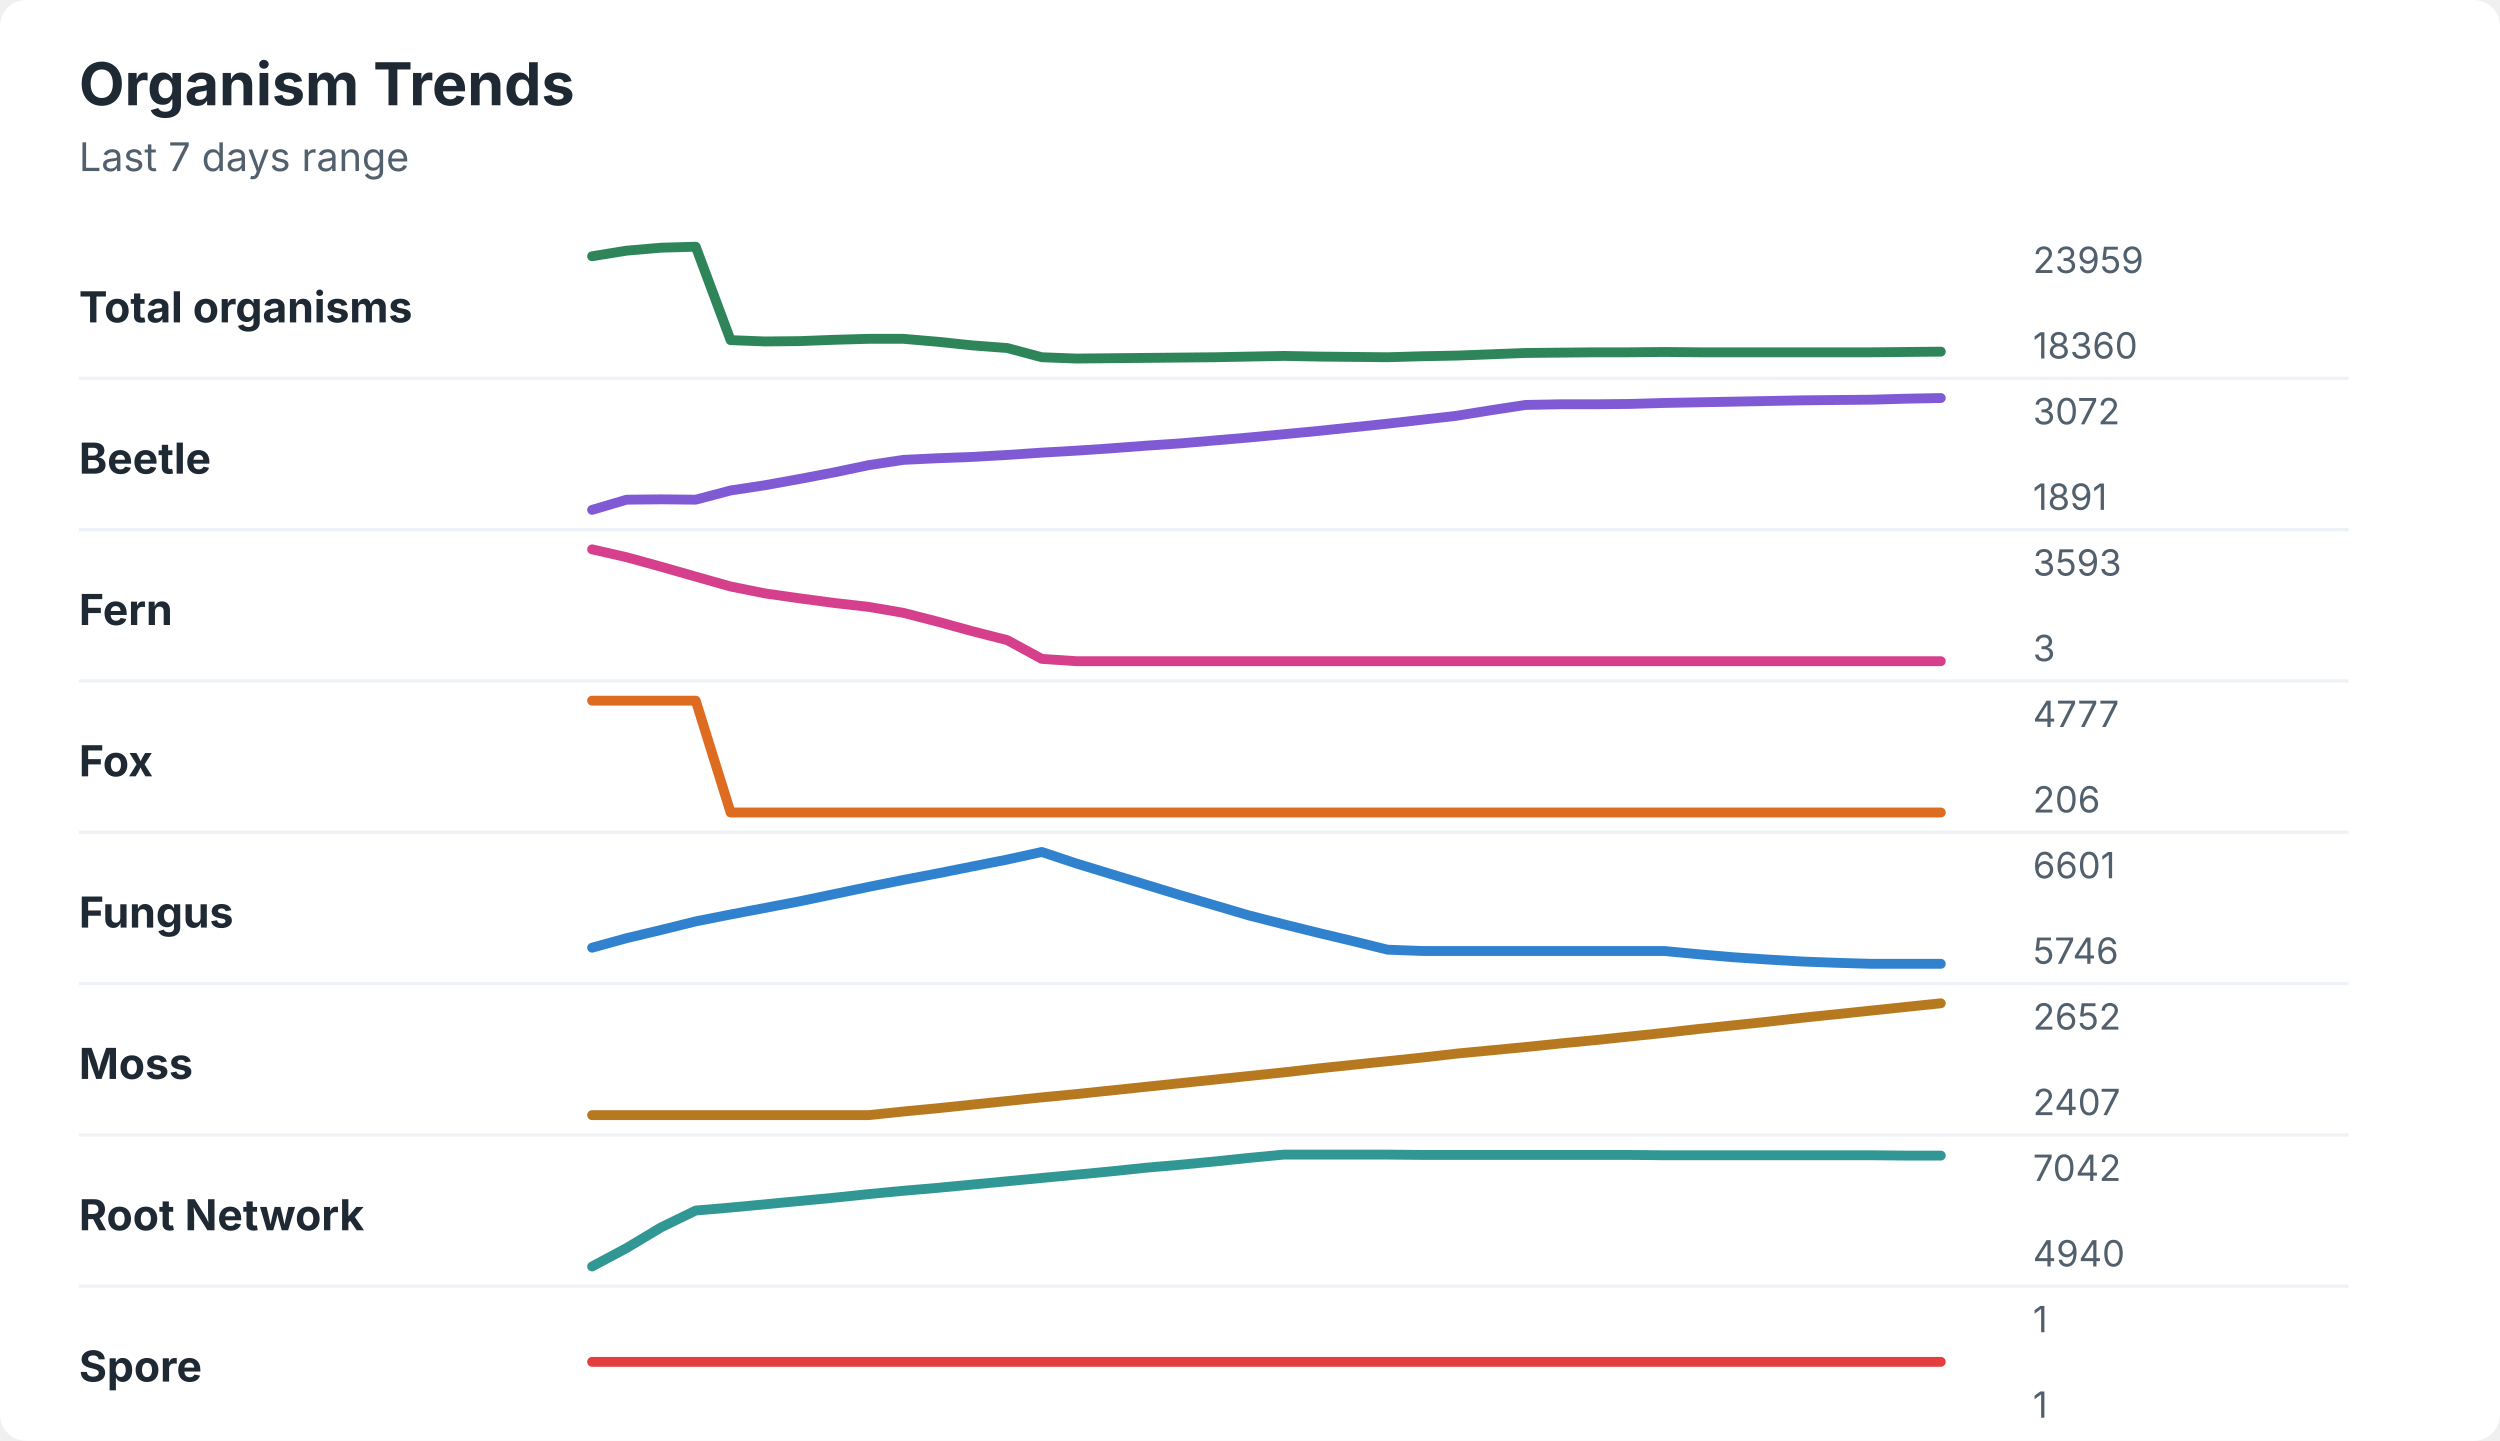
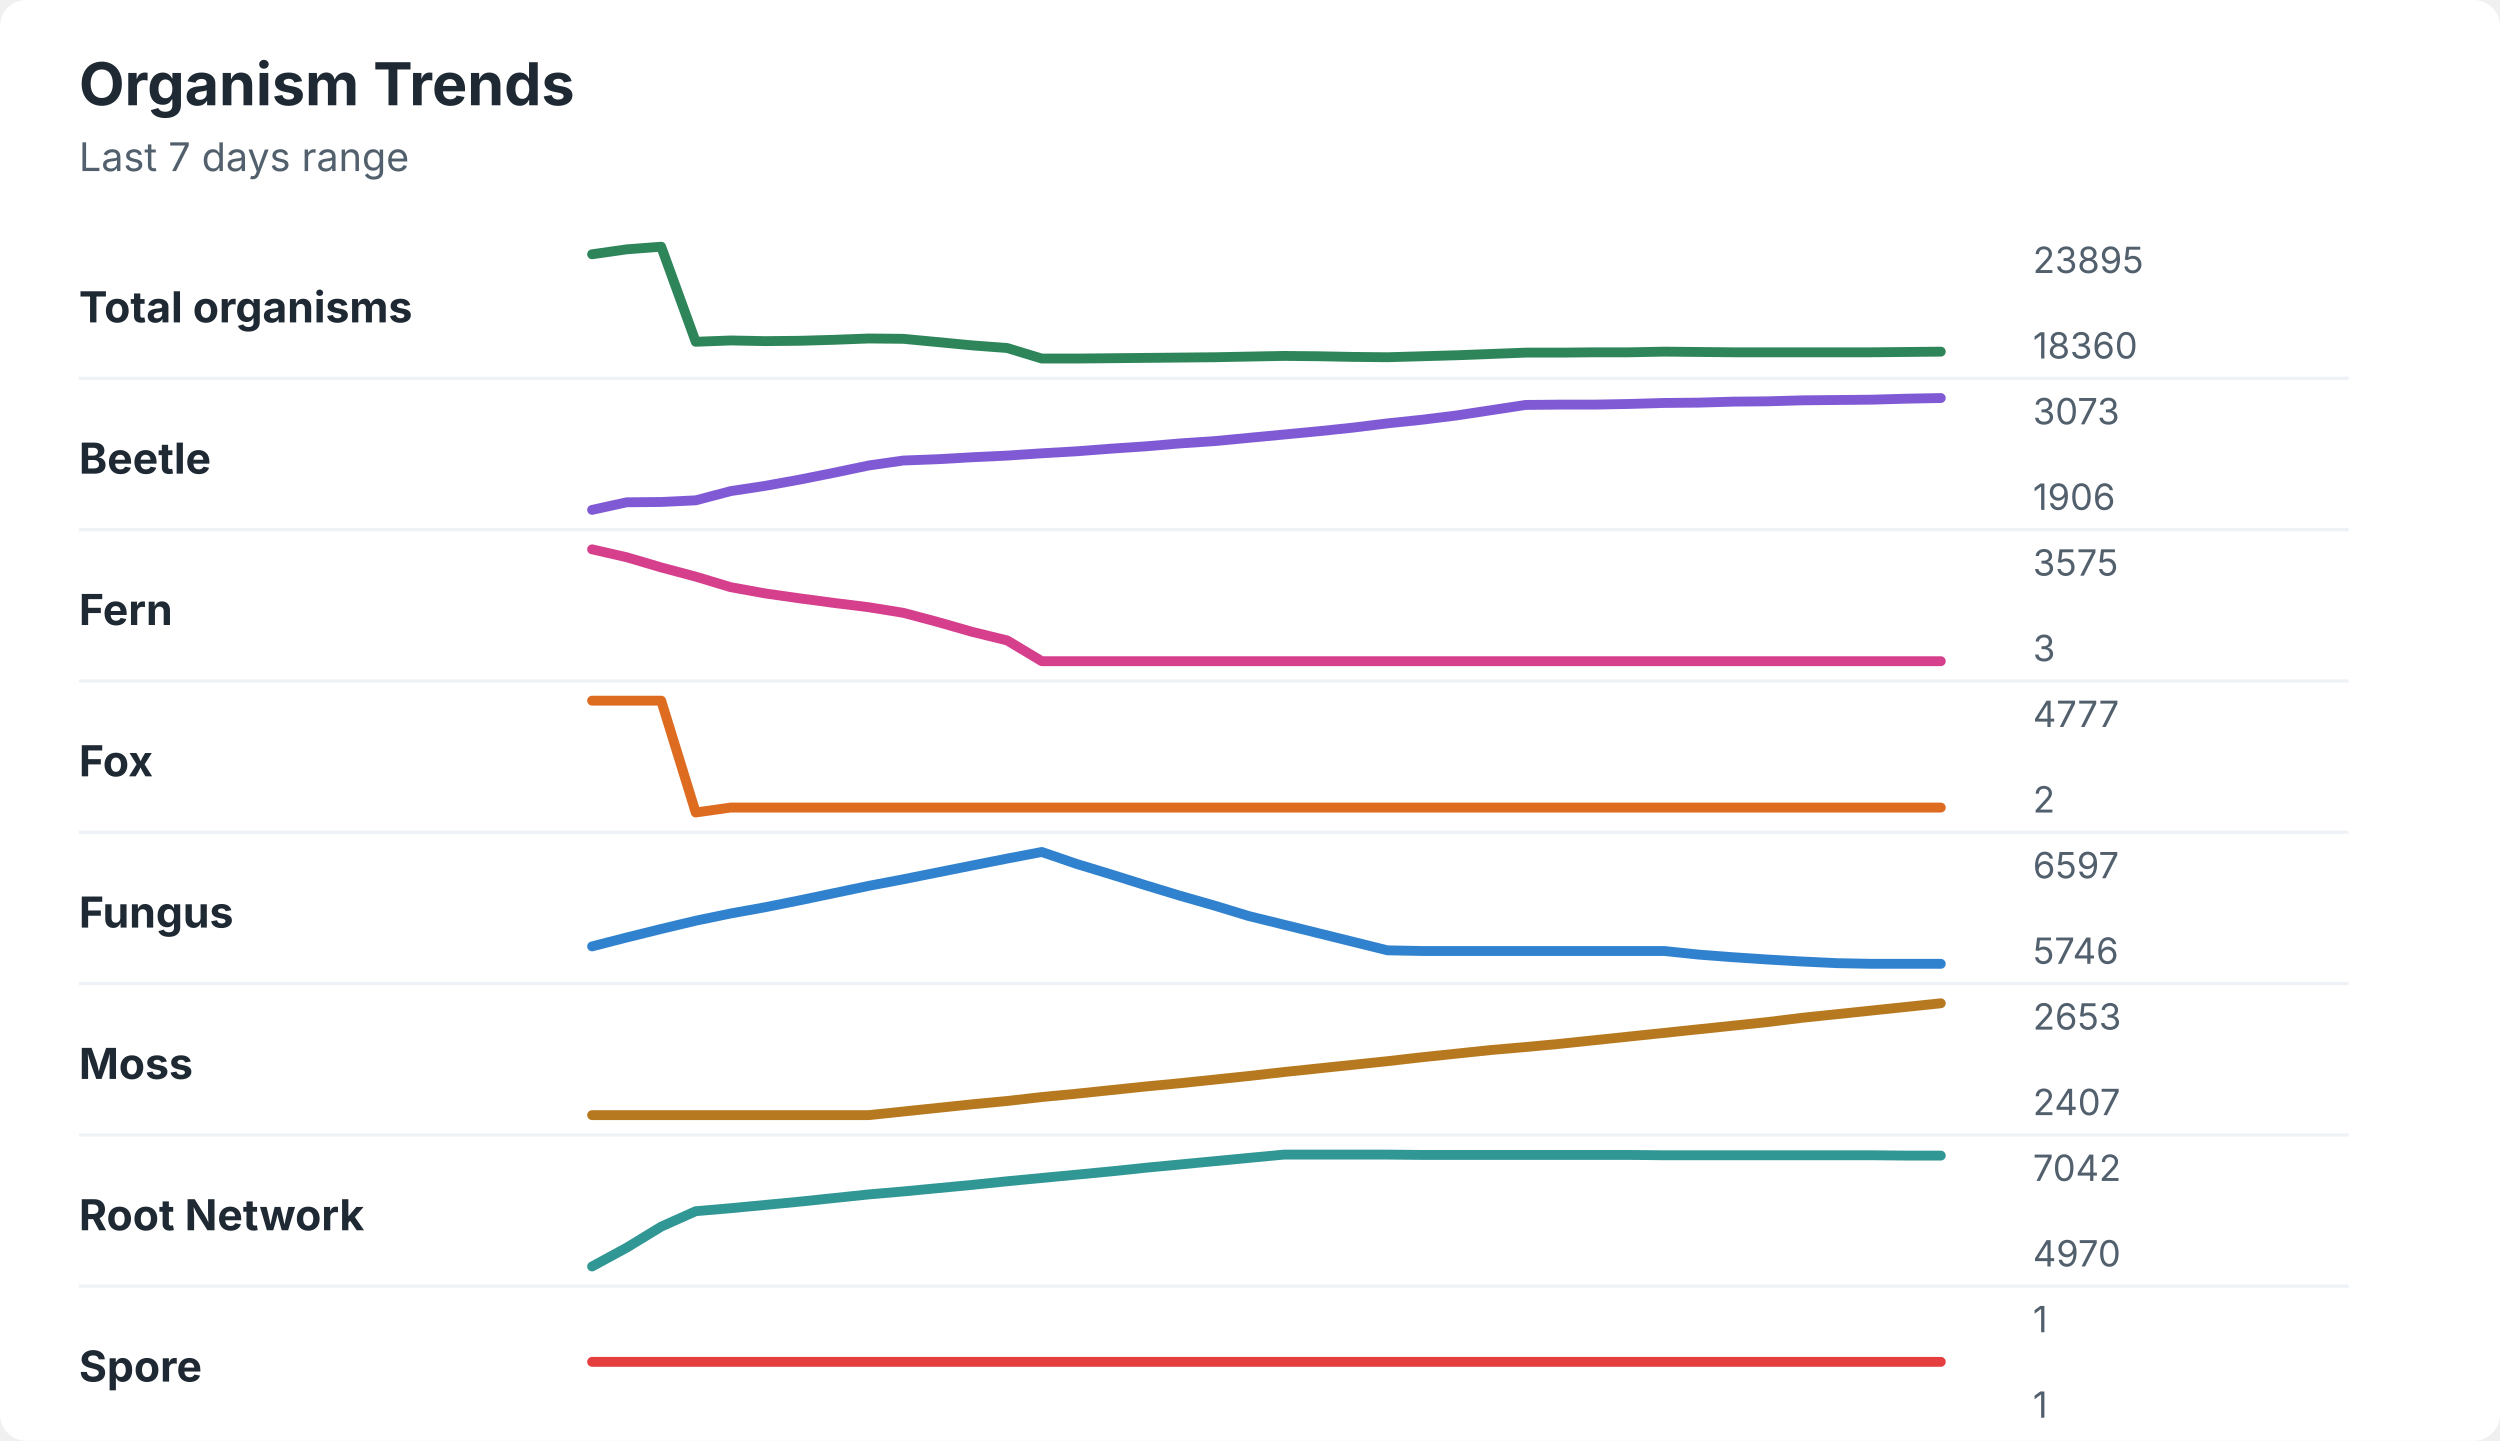
<svg xmlns="http://www.w3.org/2000/svg" width="760" height="438" viewBox="0 0 760 438" role="img" aria-labelledby="title desc">
  <rect width="760" height="438" rx="8" fill="#ffffff" />
  <style>
    text { font-family: -apple-system, BlinkMacSystemFont, "Segoe UI", sans-serif; }
    .title { font-size: 18px; font-weight: 700; fill: #1f2933; }
    .subtitle { font-size: 12px; fill: #52606d; }
    .label { font-size: 13px; font-weight: 650; fill: #1f2933; }
    .axis-value { font-size: 11px; fill: #52606d; }
    .separator { stroke: #eef2f7; stroke-width: 1; }
  </style>
  <text x="24" y="32" class="title">Organism Trends</text>
  <text x="24" y="52" class="subtitle">Last 7 days range</text>
  <text x="24" y="98" class="label">Total organisms</text>
-   <polyline points="180.0,77.9 190.5,76.2 201.0,75.3 211.5,75.0 222.1,103.4 232.6,103.8 243.1,103.7 253.6,103.3 264.1,103.0 274.6,103.0 285.1,103.9 295.6,105.0 306.2,105.8 316.7,108.6 327.2,109.0 337.7,108.9 348.2,108.8 358.7,108.7 369.2,108.6 379.7,108.4 390.3,108.2 400.8,108.4 411.3,108.5 421.8,108.6 432.3,108.3 442.8,108.1 453.3,107.7 463.8,107.3 474.4,107.2 484.9,107.1 495.4,107.1 505.9,107.0 516.4,107.1 526.9,107.1 537.4,107.1 547.9,107.1 558.5,107.1 569.0,107.1 579.5,107.0 590.0,106.9 " fill="none" stroke="#2f855a" stroke-width="3" stroke-linecap="round" stroke-linejoin="round" />
-   <text x="618" y="83" class="axis-value">23959</text>
+   <polyline points="180.0,77.3 190.5,75.8 201.0,75.0 211.5,103.9 222.1,103.5 232.6,103.7 243.1,103.6 253.6,103.3 264.1,102.9 274.6,103.0 285.1,104.0 295.6,105.0 306.2,105.8 316.7,109.0 327.2,109.0 337.7,108.9 348.2,108.8 358.7,108.7 369.2,108.6 379.7,108.4 390.3,108.2 400.8,108.3 411.3,108.5 421.8,108.6 432.3,108.3 442.8,108.0 453.3,107.6 463.8,107.2 474.4,107.2 484.9,107.1 495.4,107.1 505.9,106.9 516.4,107.0 526.9,107.1 537.4,107.1 547.9,107.1 558.5,107.1 569.0,107.1 579.5,107.0 590.0,106.9 " fill="none" stroke="#2f855a" stroke-width="3" stroke-linecap="round" stroke-linejoin="round" />
+   <text x="618" y="83" class="axis-value">23895</text>
  <text x="618" y="109" class="axis-value">18360</text>
  <line x1="24" y1="115.0" x2="714" y2="115.0" class="separator" />
  <text x="24" y="144" class="label">Beetle</text>
-   <polyline points="180.0,155.0 190.5,151.9 201.0,151.8 211.5,151.9 222.1,149.1 232.6,147.5 243.1,145.6 253.6,143.6 264.1,141.4 274.6,139.8 285.1,139.3 295.6,138.9 306.2,138.3 316.7,137.6 327.2,137.0 337.7,136.3 348.2,135.5 358.7,134.8 369.2,133.9 379.7,133.0 390.3,132.0 400.8,131.0 411.3,129.9 421.8,128.8 432.3,127.6 442.8,126.4 453.3,124.7 463.8,123.1 474.4,122.9 484.9,122.9 495.4,122.8 505.9,122.5 516.4,122.3 526.9,122.1 537.4,121.9 547.9,121.7 558.5,121.6 569.0,121.5 579.5,121.2 590.0,121.0 " fill="none" stroke="#805ad5" stroke-width="3" stroke-linecap="round" stroke-linejoin="round" />
-   <text x="618" y="129" class="axis-value">3072</text>
-   <text x="618" y="155" class="axis-value">1891</text>
+   <polyline points="180.0,155.0 190.5,152.7 201.0,152.6 211.5,152.1 222.1,149.3 232.6,147.7 243.1,145.8 253.6,143.7 264.1,141.5 274.6,140.0 285.1,139.6 295.6,139.0 306.2,138.5 316.7,137.8 327.2,137.2 337.7,136.4 348.2,135.7 358.7,134.8 369.2,134.1 379.7,133.1 390.3,132.1 400.8,131.1 411.3,130.0 421.8,128.7 432.3,127.6 442.8,126.3 453.3,124.7 463.8,123.1 474.4,123.0 484.9,123.0 495.4,122.8 505.9,122.5 516.4,122.4 526.9,122.1 537.4,122.0 547.9,121.7 558.5,121.6 569.0,121.5 579.5,121.2 590.0,121.0 " fill="none" stroke="#805ad5" stroke-width="3" stroke-linecap="round" stroke-linejoin="round" />
+   <text x="618" y="129" class="axis-value">3073</text>
+   <text x="618" y="155" class="axis-value">1906</text>
  <line x1="24" y1="161.0" x2="714" y2="161.0" class="separator" />
  <text x="24" y="190" class="label">Fern</text>
-   <polyline points="180.0,167.0 190.5,169.4 201.0,172.3 211.5,175.3 222.1,178.3 232.6,180.4 243.1,181.9 253.6,183.3 264.1,184.5 274.6,186.3 285.1,189.0 295.6,191.9 306.2,194.6 316.7,200.3 327.2,201.0 337.7,201.0 348.2,201.0 358.7,201.0 369.2,201.0 379.7,201.0 390.3,201.0 400.8,201.0 411.3,201.0 421.8,201.0 432.3,201.0 442.8,201.0 453.3,201.0 463.8,201.0 474.4,201.0 484.9,201.0 495.4,201.0 505.9,201.0 516.4,201.0 526.9,201.0 537.4,201.0 547.9,201.0 558.5,201.0 569.0,201.0 579.5,201.0 590.0,201.0 " fill="none" stroke="#d53f8c" stroke-width="3" stroke-linecap="round" stroke-linejoin="round" />
-   <text x="618" y="175" class="axis-value">3593</text>
+   <polyline points="180.0,167.0 190.5,169.4 201.0,172.5 211.5,175.3 222.1,178.5 232.6,180.4 243.1,181.9 253.6,183.3 264.1,184.6 274.6,186.3 285.1,189.1 295.6,192.1 306.2,194.7 316.7,201.0 327.2,201.0 337.7,201.0 348.2,201.0 358.7,201.0 369.2,201.0 379.7,201.0 390.3,201.0 400.8,201.0 411.3,201.0 421.8,201.0 432.3,201.0 442.8,201.0 453.3,201.0 463.8,201.0 474.4,201.0 484.9,201.0 495.4,201.0 505.9,201.0 516.4,201.0 526.9,201.0 537.4,201.0 547.9,201.0 558.5,201.0 569.0,201.0 579.5,201.0 590.0,201.0 " fill="none" stroke="#d53f8c" stroke-width="3" stroke-linecap="round" stroke-linejoin="round" />
+   <text x="618" y="175" class="axis-value">3575</text>
  <text x="618" y="201" class="axis-value">3</text>
  <line x1="24" y1="207.0" x2="714" y2="207.0" class="separator" />
  <text x="24" y="236" class="label">Fox</text>
-   <polyline points="180.0,213.0 190.5,213.0 201.0,213.0 211.5,213.0 222.1,247.0 232.6,247.0 243.1,247.0 253.6,247.0 264.1,247.0 274.6,247.0 285.1,247.0 295.6,247.0 306.2,247.0 316.7,247.0 327.2,247.0 337.7,247.0 348.2,247.0 358.7,247.0 369.2,247.0 379.7,247.0 390.3,247.0 400.8,247.0 411.3,247.0 421.8,247.0 432.3,247.0 442.8,247.0 453.3,247.0 463.8,247.0 474.4,247.0 484.9,247.0 495.4,247.0 505.9,247.0 516.4,247.0 526.9,247.0 537.4,247.0 547.9,247.0 558.5,247.0 569.0,247.0 579.5,247.0 590.0,247.0 " fill="none" stroke="#dd6b20" stroke-width="3" stroke-linecap="round" stroke-linejoin="round" />
+   <polyline points="180.0,213.0 190.5,213.0 201.0,213.0 211.5,247.0 222.1,245.5 232.6,245.5 243.1,245.5 253.6,245.5 264.1,245.5 274.6,245.5 285.1,245.5 295.6,245.5 306.2,245.5 316.7,245.5 327.2,245.5 337.7,245.5 348.2,245.5 358.7,245.5 369.2,245.5 379.7,245.5 390.3,245.5 400.8,245.5 411.3,245.5 421.8,245.5 432.3,245.5 442.8,245.5 453.3,245.5 463.8,245.5 474.4,245.5 484.9,245.5 495.4,245.5 505.9,245.5 516.4,245.5 526.9,245.5 537.4,245.5 547.9,245.5 558.5,245.5 569.0,245.5 579.5,245.5 590.0,245.5 " fill="none" stroke="#dd6b20" stroke-width="3" stroke-linecap="round" stroke-linejoin="round" />
  <text x="618" y="221" class="axis-value">4777</text>
-   <text x="618" y="247" class="axis-value">206</text>
+   <text x="618" y="247" class="axis-value">2</text>
  <line x1="24" y1="253.0" x2="714" y2="253.0" class="separator" />
  <text x="24" y="282" class="label">Fungus</text>
-   <polyline points="180.0,288.1 190.5,285.2 201.0,282.7 211.5,280.1 222.1,278.0 232.6,276.0 243.1,274.0 253.6,271.8 264.1,269.6 274.6,267.5 285.1,265.5 295.6,263.4 306.2,261.3 316.7,259.0 327.2,262.5 337.7,265.7 348.2,268.9 358.7,272.1 369.2,275.2 379.7,278.3 390.3,281.0 400.8,283.6 411.3,286.1 421.8,288.7 432.3,289.1 442.8,289.1 453.3,289.1 463.8,289.1 474.4,289.1 484.9,289.1 495.4,289.1 505.9,289.1 516.4,290.1 526.9,291.0 537.4,291.7 547.9,292.3 558.5,292.7 569.0,293.0 579.5,293.0 590.0,293.0 " fill="none" stroke="#3182ce" stroke-width="3" stroke-linecap="round" stroke-linejoin="round" />
-   <text x="618" y="267" class="axis-value">6601</text>
+   <polyline points="180.0,287.7 190.5,285.0 201.0,282.4 211.5,279.9 222.1,277.7 232.6,275.8 243.1,273.7 253.6,271.5 264.1,269.3 274.6,267.3 285.1,265.2 295.6,263.1 306.2,261.0 316.7,259.0 327.2,262.6 337.7,265.8 348.2,269.1 358.7,272.3 369.2,275.3 379.7,278.5 390.3,281.1 400.8,283.7 411.3,286.3 421.8,288.9 432.3,289.1 442.8,289.1 453.3,289.1 463.8,289.1 474.4,289.1 484.9,289.1 495.4,289.1 505.9,289.1 516.4,290.2 526.9,291.0 537.4,291.7 547.9,292.3 558.5,292.8 569.0,293.0 579.5,293.0 590.0,293.0 " fill="none" stroke="#3182ce" stroke-width="3" stroke-linecap="round" stroke-linejoin="round" />
+   <text x="618" y="267" class="axis-value">6597</text>
  <text x="618" y="293" class="axis-value">5746</text>
  <line x1="24" y1="299.0" x2="714" y2="299.0" class="separator" />
  <text x="24" y="328" class="label">Moss</text>
-   <polyline points="180.0,339.0 190.5,339.0 201.0,339.0 211.5,339.0 222.1,339.0 232.6,339.0 243.1,339.0 253.6,339.0 264.1,339.0 274.6,337.9 285.1,336.9 295.6,335.8 306.2,334.7 316.7,333.6 327.2,332.6 337.7,331.5 348.2,330.4 358.7,329.3 369.2,328.2 379.7,327.1 390.3,326.0 400.8,324.8 411.3,323.7 421.8,322.6 432.3,321.5 442.8,320.3 453.3,319.3 463.8,318.3 474.4,317.2 484.9,316.2 495.4,315.1 505.9,314.0 516.4,312.8 526.9,311.7 537.4,310.6 547.9,309.4 558.5,308.3 569.0,307.2 579.5,306.1 590.0,305.0 " fill="none" stroke="#b7791f" stroke-width="3" stroke-linecap="round" stroke-linejoin="round" />
-   <text x="618" y="313" class="axis-value">2652</text>
+   <polyline points="180.0,339.0 190.5,339.0 201.0,339.0 211.5,339.0 222.1,339.0 232.6,339.0 243.1,339.0 253.6,339.0 264.1,339.0 274.6,337.9 285.1,336.8 295.6,335.7 306.2,334.7 316.7,333.5 327.2,332.5 337.7,331.4 348.2,330.3 358.7,329.3 369.2,328.2 379.7,327.1 390.3,325.9 400.8,324.8 411.3,323.7 421.8,322.6 432.3,321.4 442.8,320.3 453.3,319.2 463.8,318.3 474.4,317.3 484.9,316.2 495.4,315.1 505.9,314.0 516.4,312.9 526.9,311.8 537.4,310.7 547.9,309.4 558.5,308.3 569.0,307.2 579.5,306.1 590.0,305.0 " fill="none" stroke="#b7791f" stroke-width="3" stroke-linecap="round" stroke-linejoin="round" />
+   <text x="618" y="313" class="axis-value">2653</text>
  <text x="618" y="339" class="axis-value">2407</text>
  <line x1="24" y1="345.0" x2="714" y2="345.0" class="separator" />
  <text x="24" y="374" class="label">Root Network</text>
-   <polyline points="180.0,385.0 190.5,379.4 201.0,373.1 211.5,368.0 222.1,367.1 232.6,366.1 243.1,365.1 253.6,364.1 264.1,363.0 274.6,362.0 285.1,361.1 295.6,360.1 306.2,359.1 316.7,358.1 327.2,357.1 337.7,356.1 348.2,355.0 358.7,354.1 369.2,353.1 379.7,352.0 390.3,351.0 400.8,351.0 411.3,351.0 421.8,351.0 432.3,351.1 442.8,351.1 453.3,351.1 463.8,351.1 474.4,351.1 484.9,351.1 495.4,351.1 505.9,351.2 516.4,351.2 526.9,351.2 537.4,351.2 547.9,351.2 558.5,351.2 569.0,351.2 579.5,351.3 590.0,351.3 " fill="none" stroke="#319795" stroke-width="3" stroke-linecap="round" stroke-linejoin="round" />
+   <polyline points="180.0,385.0 190.5,379.3 201.0,372.9 211.5,368.2 222.1,367.3 232.6,366.3 243.1,365.3 253.6,364.2 264.1,363.1 274.6,362.2 285.1,361.2 295.6,360.2 306.2,359.1 316.7,358.1 327.2,357.1 337.7,356.1 348.2,355.0 358.7,354.0 369.2,353.0 379.7,352.0 390.3,351.0 400.8,351.0 411.3,351.0 421.8,351.0 432.3,351.1 442.8,351.1 453.3,351.1 463.8,351.1 474.4,351.1 484.9,351.1 495.4,351.1 505.9,351.2 516.4,351.2 526.9,351.2 537.4,351.2 547.9,351.2 558.5,351.2 569.0,351.2 579.5,351.3 590.0,351.3 " fill="none" stroke="#319795" stroke-width="3" stroke-linecap="round" stroke-linejoin="round" />
  <text x="618" y="359" class="axis-value">7042</text>
-   <text x="618" y="385" class="axis-value">4940</text>
+   <text x="618" y="385" class="axis-value">4970</text>
  <line x1="24" y1="391.0" x2="714" y2="391.0" class="separator" />
  <text x="24" y="420" class="label">Spore</text>
  <polyline points="180.0,414.0 190.5,414.0 201.0,414.0 211.5,414.0 222.1,414.0 232.6,414.0 243.1,414.0 253.6,414.0 264.1,414.0 274.6,414.0 285.1,414.0 295.6,414.0 306.2,414.0 316.7,414.0 327.2,414.0 337.7,414.0 348.2,414.0 358.7,414.0 369.2,414.0 379.7,414.0 390.3,414.0 400.8,414.0 411.3,414.0 421.8,414.0 432.3,414.0 442.8,414.0 453.3,414.0 463.8,414.0 474.4,414.0 484.9,414.0 495.4,414.0 505.9,414.0 516.4,414.0 526.9,414.0 537.4,414.0 547.9,414.0 558.5,414.0 569.0,414.0 579.5,414.0 590.0,414.0 " fill="none" stroke="#e53e3e" stroke-width="3" stroke-linecap="round" stroke-linejoin="round" />
  <text x="618" y="405" class="axis-value">1</text>
  <text x="618" y="431" class="axis-value">1</text>
</svg>
